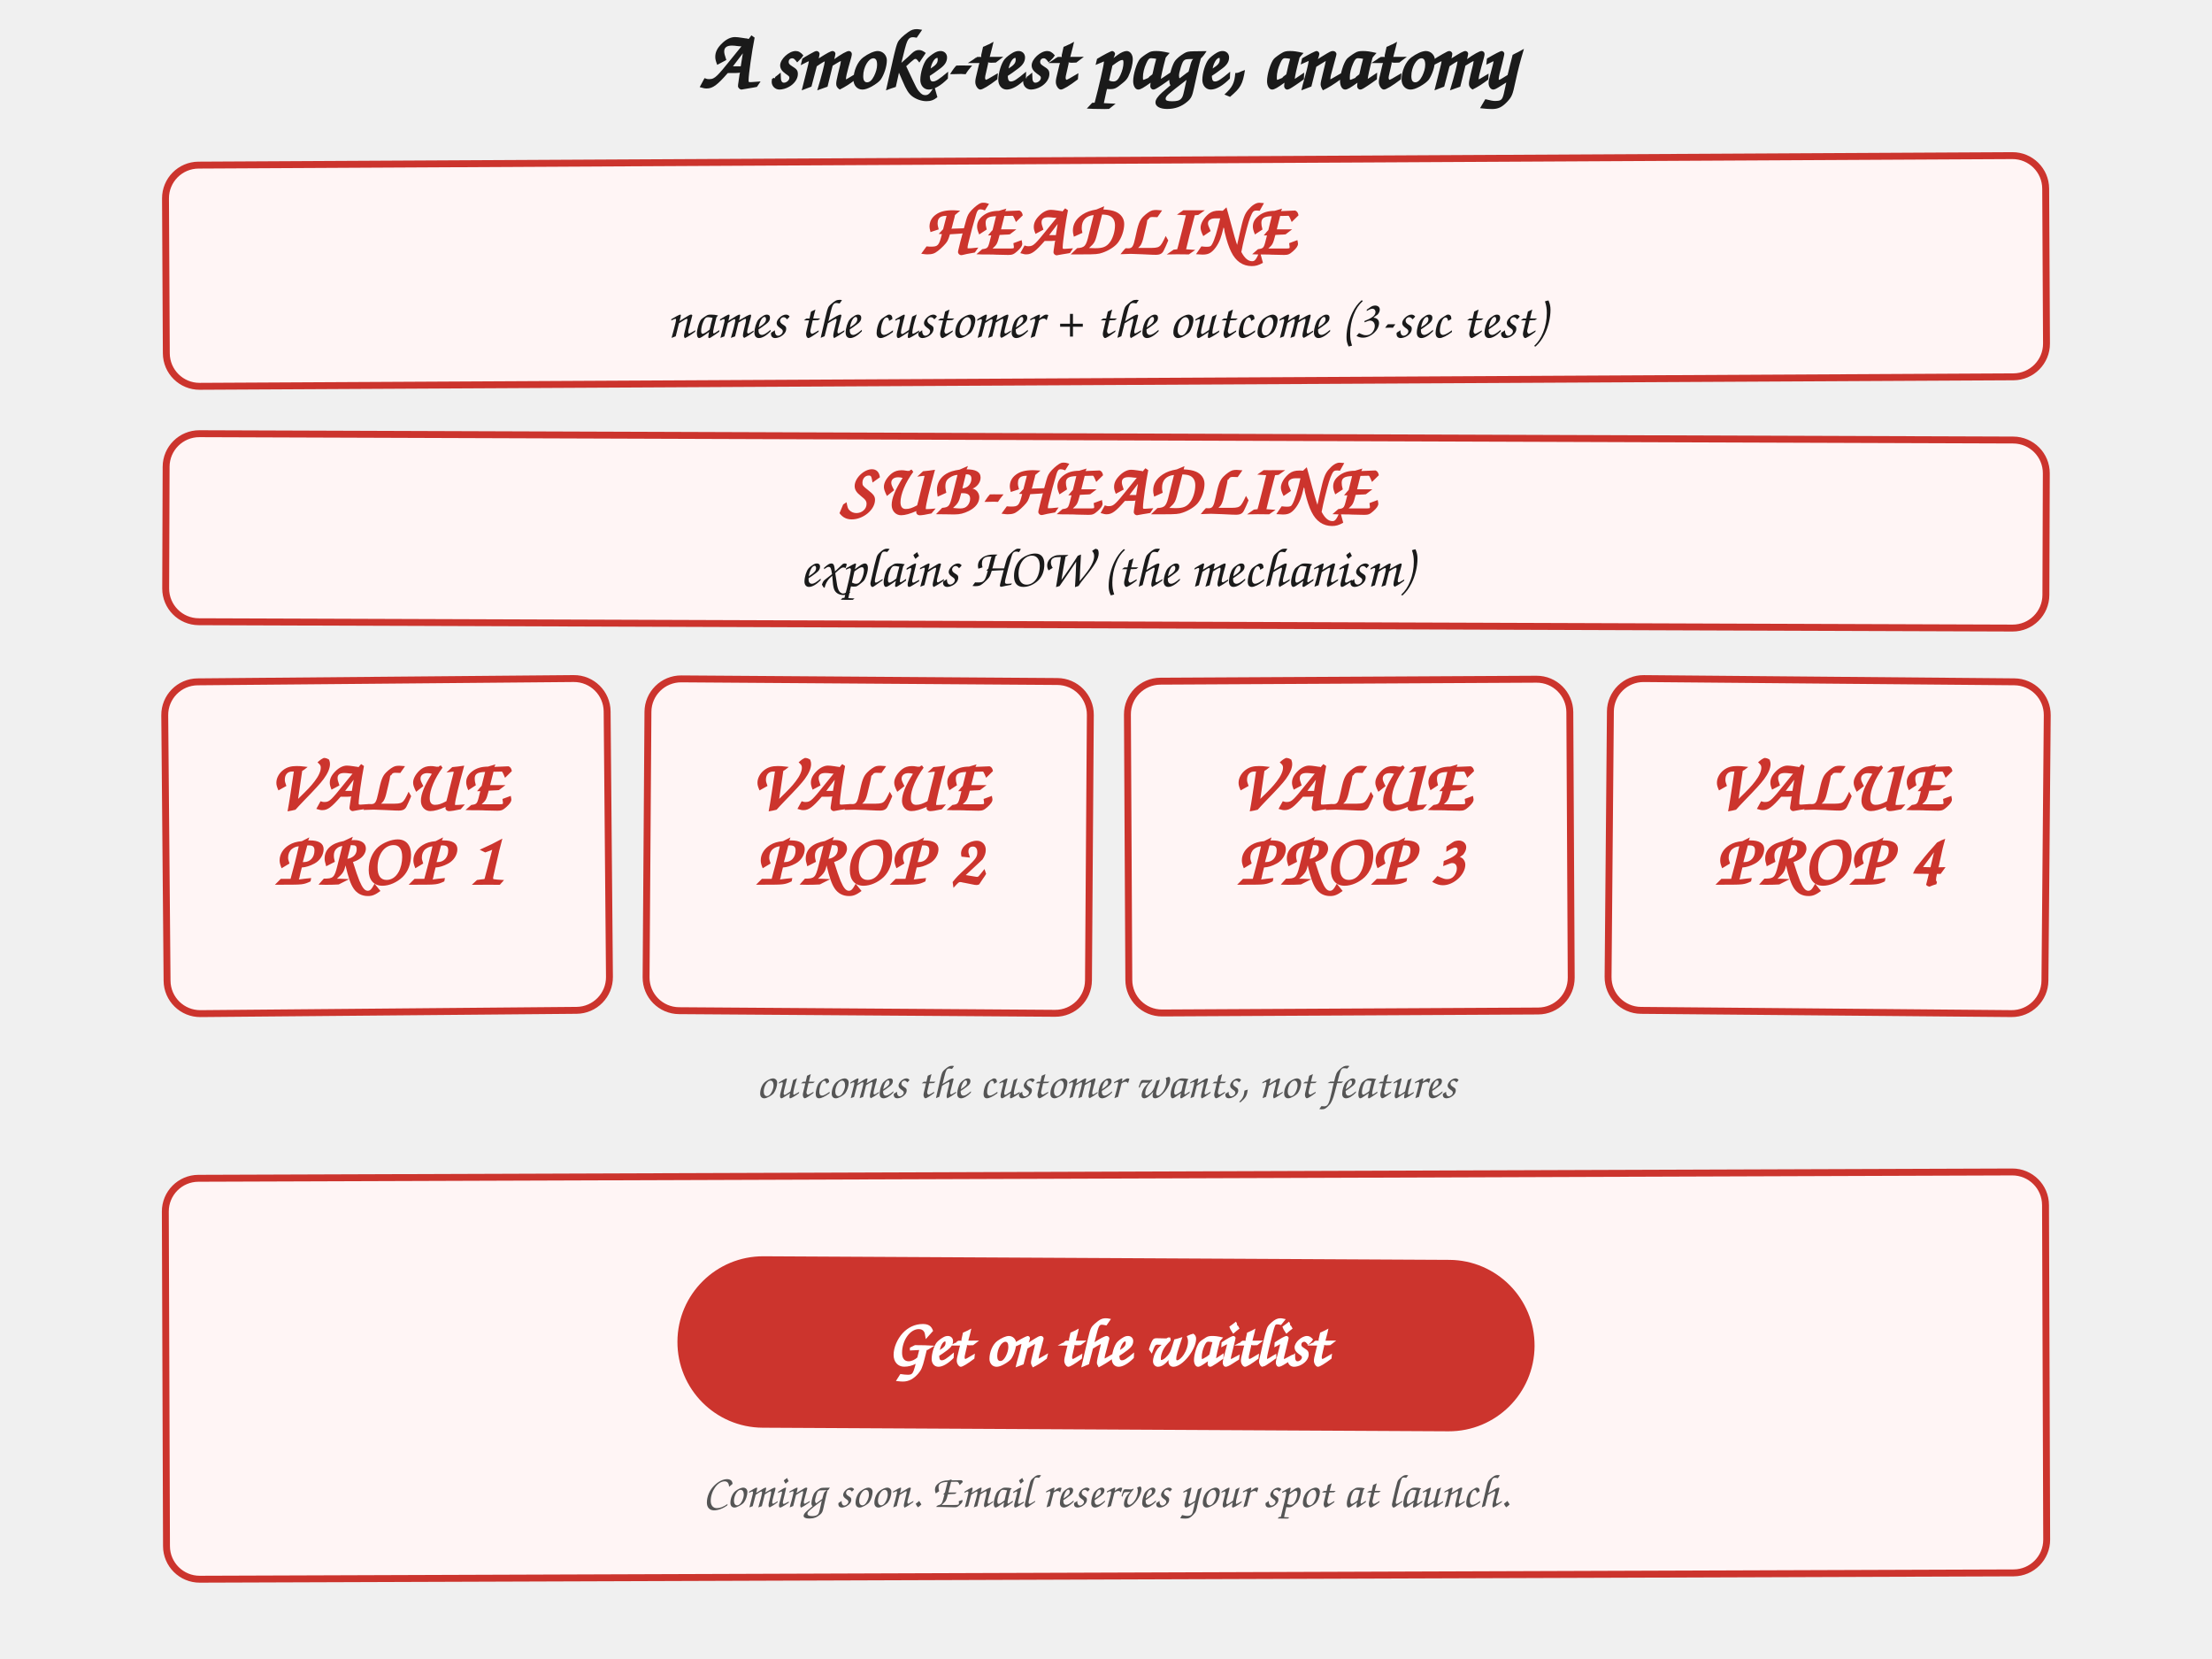
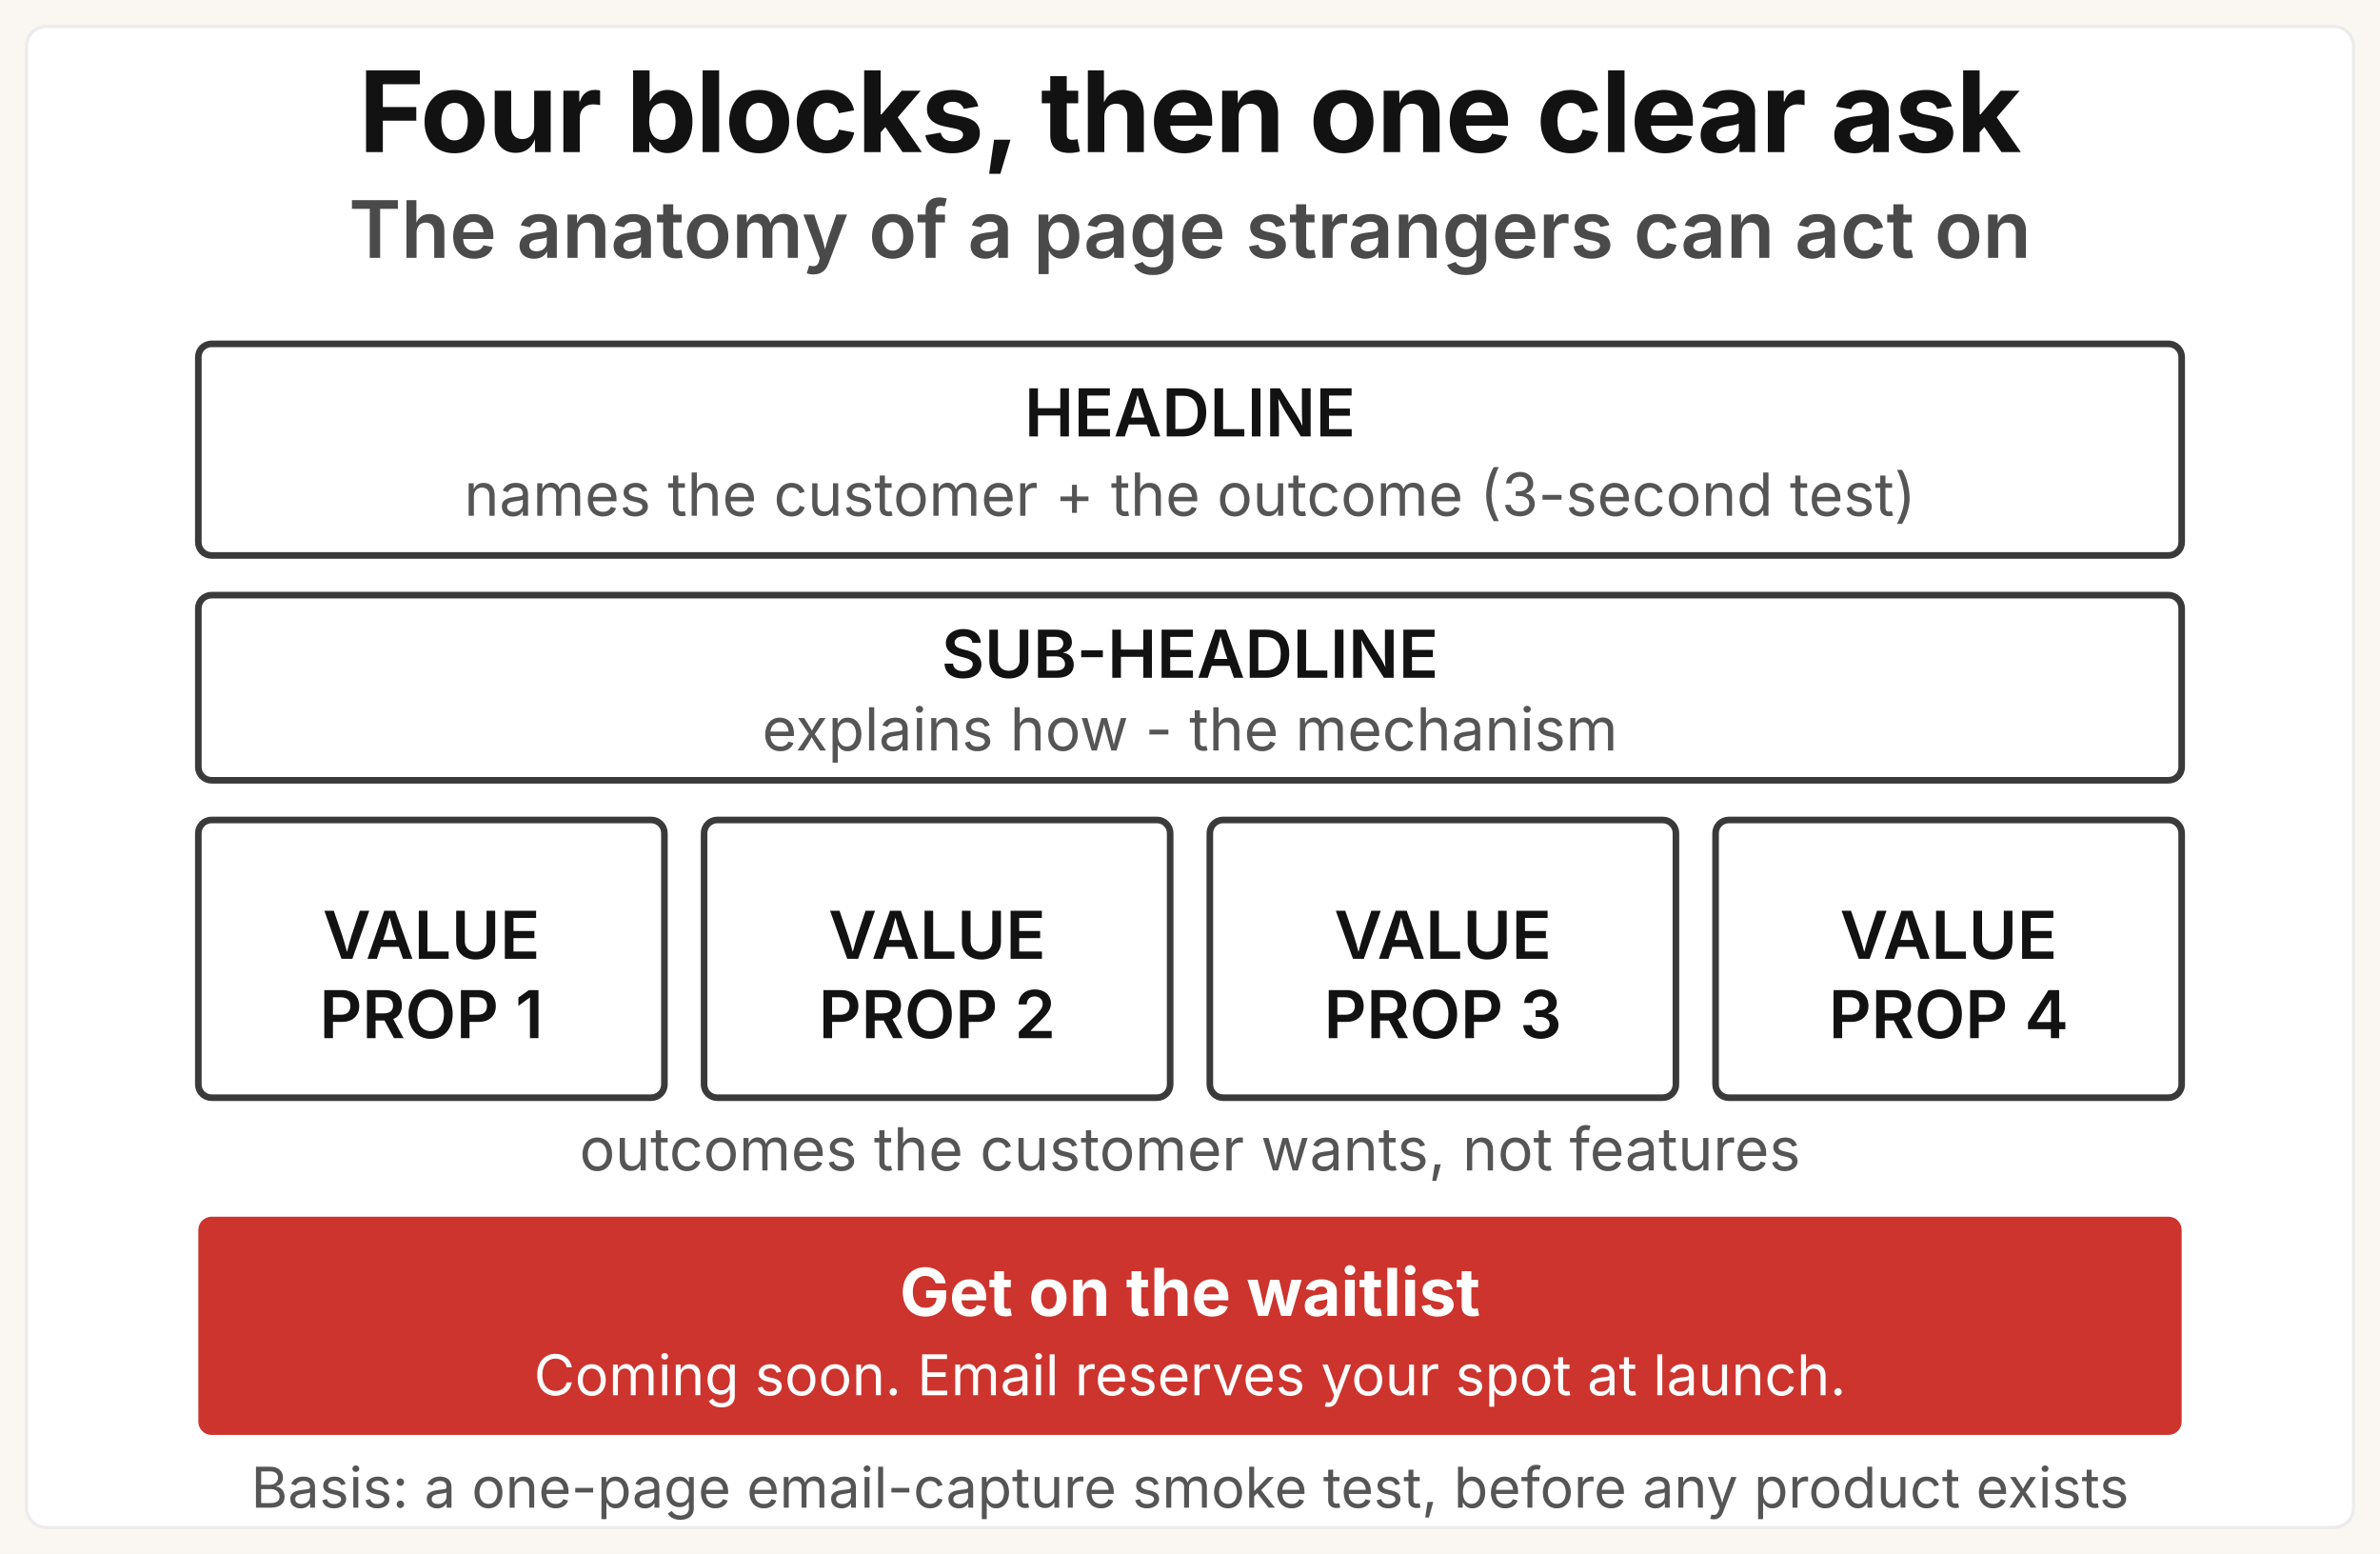
- <svg xmlns="http://www.w3.org/2000/svg" viewBox="0 0 800 600" role="img" aria-labelledby="anatomy-title">
+ <svg xmlns="http://www.w3.org/2000/svg" viewBox="0 0 720 470" role="img" aria-labelledby="anatomy-title anatomy-desc">
  <defs>
    <style>
-       .heading   { font-family: "Caveat", "Patrick Hand", "Comic Sans MS", cursive; font-size: 30px; fill: #1a1a1a; font-weight: 700; }
-       .label     { font-family: "Caveat", "Patrick Hand", "Comic Sans MS", cursive; font-size: 26px; fill: #cc342d; font-weight: 700; letter-spacing: 1px; }
-       .desc      { font-family: "Caveat", "Patrick Hand", "Comic Sans MS", cursive; font-size: 20px; fill: #1a1a1a; }
-       .note      { font-family: "Caveat", "Patrick Hand", "Comic Sans MS", cursive; font-size: 17px; fill: #555; font-style: italic; }
-       .cta-text  { font-family: "Caveat", "Patrick Hand", "Comic Sans MS", cursive; font-size: 24px; fill: #fff; font-weight: 700; }
-       .block     { fill: #fff5f5; stroke: #cc342d; stroke-width: 2.5; }
-       .block-cta { fill: #cc342d; stroke: none; }
+       .gk    { font-family: "Space Grotesk", "Inter", system-ui, sans-serif; }
+       .sys   { font-family: system-ui, -apple-system, "Segoe UI", sans-serif; }
+       .title { font-size: 34px; font-weight: 700; fill: #121212; letter-spacing: -0.4px; }
+       .msg   { font-size: 24px; font-weight: 600; fill: #4a4a4a; }
+       .label { font-size: 20px; font-weight: 600; fill: #121212; }
+       .cta   { font-size: 20px; font-weight: 700; fill: #ffffff; }
+       .annot { font-size: 18px; font-weight: 400; fill: #555555; }
+       .ctaft { font-size: 17px; font-weight: 400; fill: #ffffff; }
+       .basis { font-size: 17px; font-weight: 400; fill: #555555; }
    </style>
  </defs>
-   <text x="400" y="32" class="heading" text-anchor="middle">A smoke-test page, anatomy</text>
-   <rect x="60" y="58" width="680" height="80" rx="12" class="block" transform="rotate(-0.3 400 98)" />
-   <text x="400" y="92" class="label" text-anchor="middle">HEADLINE</text>
-   <text x="400" y="122" class="desc" text-anchor="middle">names the customer + the outcome (3-sec test)</text>
-   <rect x="60" y="158" width="680" height="68" rx="12" class="block" transform="rotate(0.2 400 192)" />
-   <text x="400" y="186" class="label" text-anchor="middle">SUB-HEADLINE</text>
-   <text x="400" y="212" class="desc" text-anchor="middle">explains HOW (the mechanism)</text>
-   <rect x="60" y="246" width="160" height="120" rx="12" class="block" transform="rotate(-0.5 140 306)" />
-   <text x="140" y="293" class="label" text-anchor="middle">VALUE</text>
-   <text x="140" y="320" class="label" text-anchor="middle">PROP 1</text>
-   <rect x="234" y="246" width="160" height="120" rx="12" class="block" transform="rotate(0.4 314 306)" />
-   <text x="314" y="293" class="label" text-anchor="middle">VALUE</text>
-   <text x="314" y="320" class="label" text-anchor="middle">PROP 2</text>
-   <rect x="408" y="246" width="160" height="120" rx="12" class="block" transform="rotate(-0.3 488 306)" />
-   <text x="488" y="293" class="label" text-anchor="middle">VALUE</text>
-   <text x="488" y="320" class="label" text-anchor="middle">PROP 3</text>
-   <rect x="582" y="246" width="158" height="120" rx="12" class="block" transform="rotate(0.5 661 306)" />
-   <text x="661" y="293" class="label" text-anchor="middle">VALUE</text>
-   <text x="661" y="320" class="label" text-anchor="middle">PROP 4</text>
-   <text x="400" y="397" class="note" text-anchor="middle">outcomes the customer wants, not features</text>
-   <rect x="60" y="425" width="680" height="145" rx="12" class="block" transform="rotate(-0.2 400 497)" />
-   <rect x="245" y="455" width="310" height="62" rx="31" class="block-cta" transform="rotate(0.3 400 486)" />
-   <text x="400" y="494" class="cta-text" text-anchor="middle">Get on the waitlist</text>
-   <text x="400" y="545" class="note" text-anchor="middle">Coming soon. Email reserves your spot at launch.</text>
+   <rect width="720" height="470" fill="#faf7f2" />
+   <rect x="8" y="8" width="704" height="454" rx="6" fill="#ffffff" stroke="#ececec" stroke-width="1" />
+   <text x="360" y="46" text-anchor="middle" class="gk title">Four blocks, then one clear ask</text>
+   <text x="360" y="78" text-anchor="middle" class="gk msg">The anatomy of a page strangers can act on</text>
+   <rect x="60" y="104" width="600" height="64" rx="4" fill="#ffffff" stroke="#3a3a3a" stroke-width="2" />
+   <text x="360" y="132" text-anchor="middle" class="gk label">HEADLINE</text>
+   <text x="360" y="156" text-anchor="middle" class="sys annot">names the customer + the outcome (3-second test)</text>
+   <rect x="60" y="180" width="600" height="56" rx="4" fill="#ffffff" stroke="#3a3a3a" stroke-width="2" />
+   <text x="360" y="205" text-anchor="middle" class="gk label">SUB-HEADLINE</text>
+   <text x="360" y="227" text-anchor="middle" class="sys annot">explains how - the mechanism</text>
+   <rect x="60" y="248" width="141" height="84" rx="4" fill="#ffffff" stroke="#3a3a3a" stroke-width="2" />
+   <text x="130.5" y="290" text-anchor="middle" class="gk label">VALUE</text>
+   <text x="130.5" y="314" text-anchor="middle" class="gk label">PROP 1</text>
+   <rect x="213" y="248" width="141" height="84" rx="4" fill="#ffffff" stroke="#3a3a3a" stroke-width="2" />
+   <text x="283.5" y="290" text-anchor="middle" class="gk label">VALUE</text>
+   <text x="283.5" y="314" text-anchor="middle" class="gk label">PROP 2</text>
+   <rect x="366" y="248" width="141" height="84" rx="4" fill="#ffffff" stroke="#3a3a3a" stroke-width="2" />
+   <text x="436.5" y="290" text-anchor="middle" class="gk label">VALUE</text>
+   <text x="436.5" y="314" text-anchor="middle" class="gk label">PROP 3</text>
+   <rect x="519" y="248" width="141" height="84" rx="4" fill="#ffffff" stroke="#3a3a3a" stroke-width="2" />
+   <text x="589.5" y="290" text-anchor="middle" class="gk label">VALUE</text>
+   <text x="589.5" y="314" text-anchor="middle" class="gk label">PROP 4</text>
+   <text x="360" y="354" text-anchor="middle" class="sys annot">outcomes the customer wants, not features</text>
+   <rect x="60" y="368" width="600" height="66" rx="4" fill="#cc342d" />
+   <text x="360" y="398" text-anchor="middle" class="gk cta">Get on the waitlist</text>
+   <text x="360" y="422" text-anchor="middle" class="sys ctaft">Coming soon. Email reserves your spot at launch.</text>
+   <text x="360" y="456" text-anchor="middle" class="sys basis">Basis: a one-page email-capture smoke test, before any product exists</text>
</svg>
